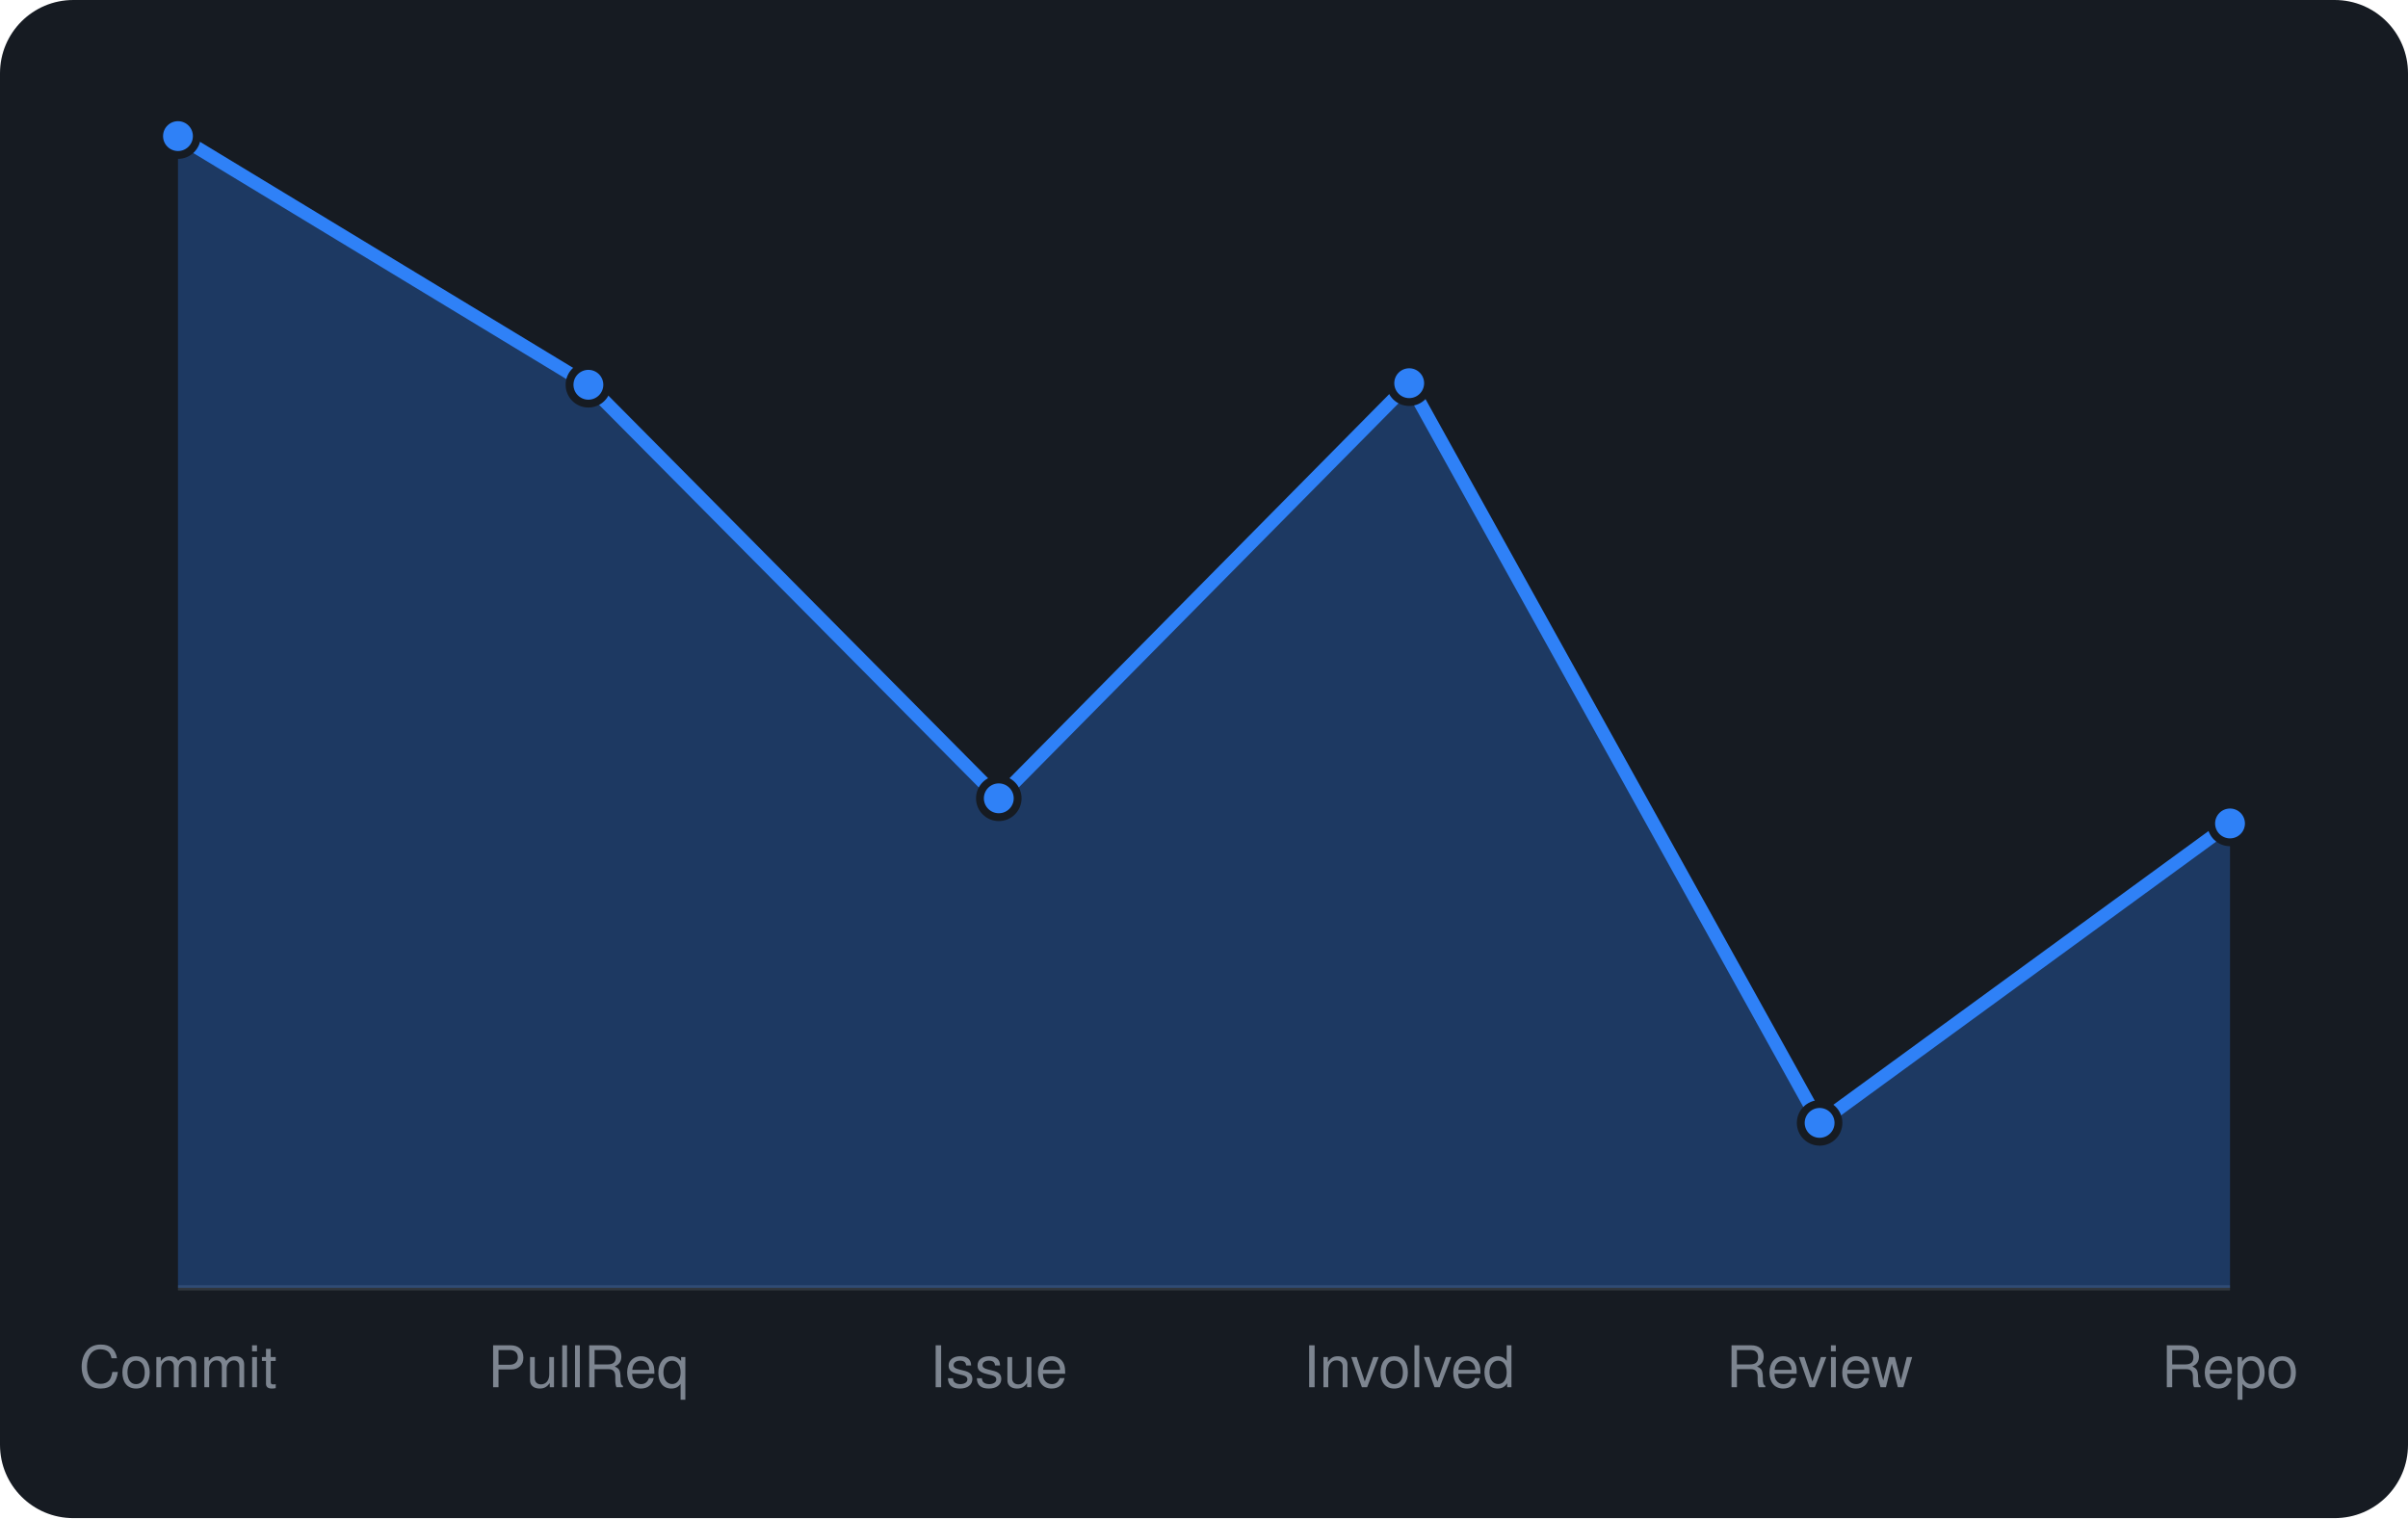
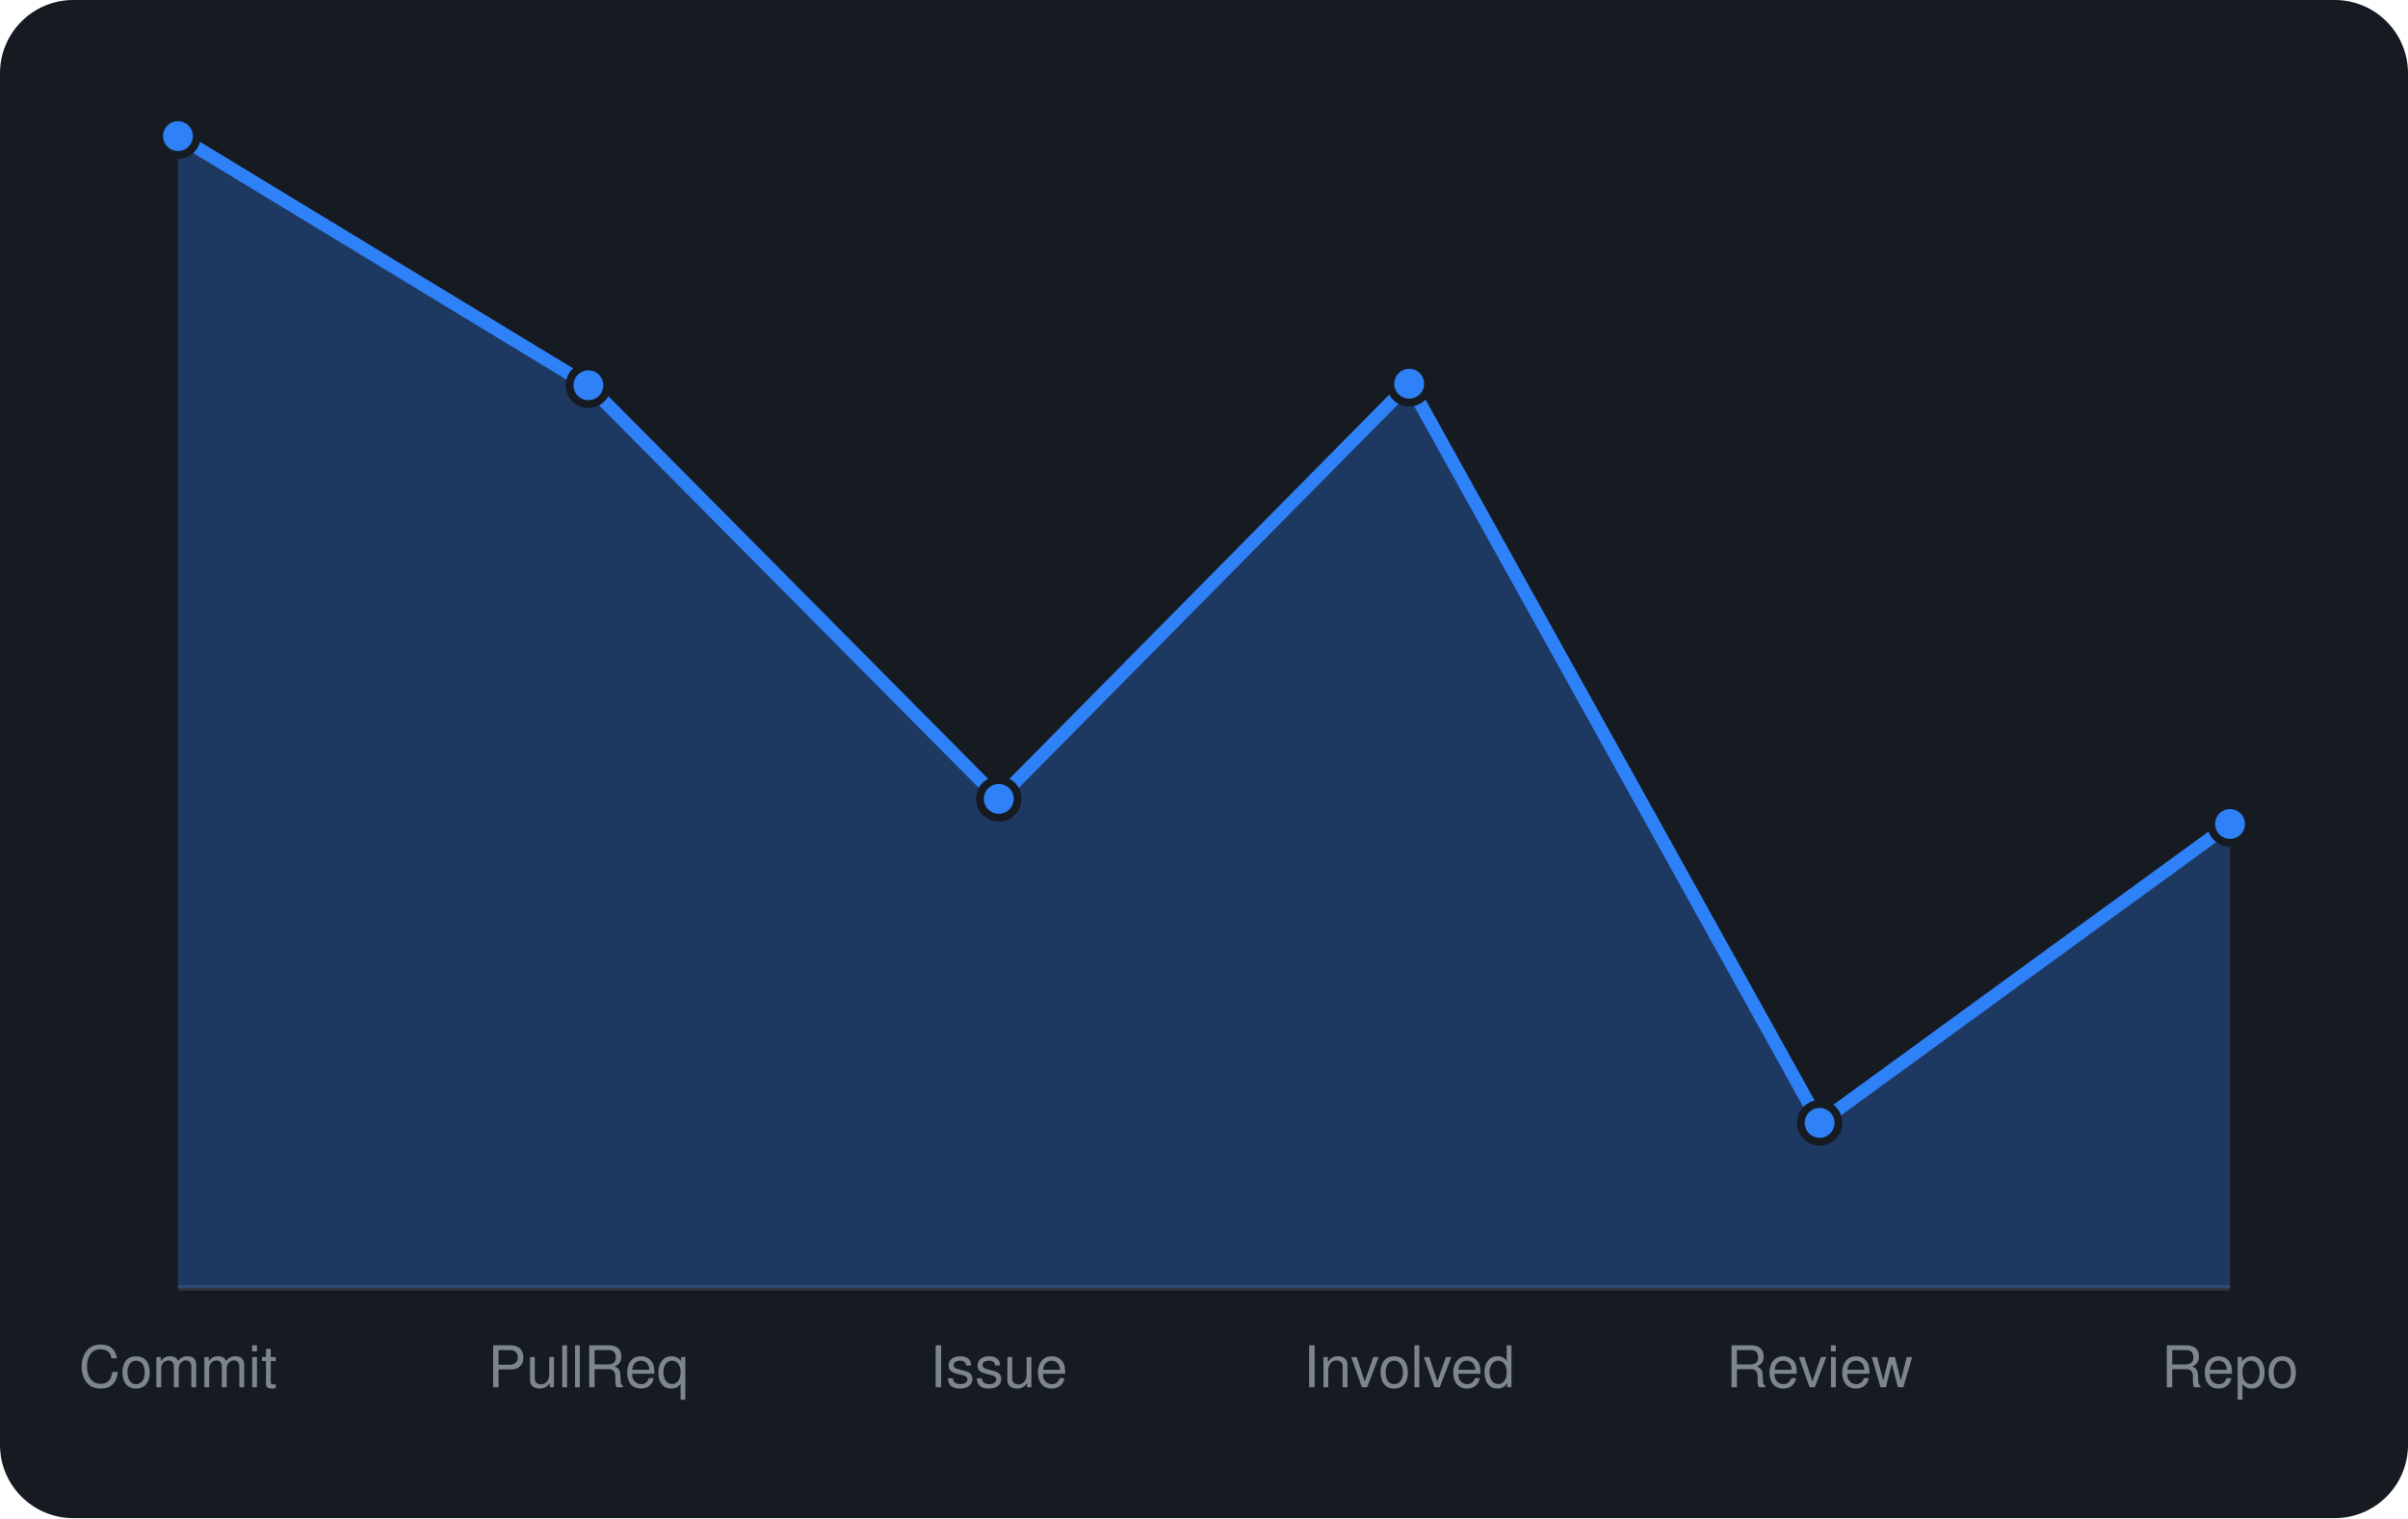
<svg xmlns="http://www.w3.org/2000/svg" viewBox="0 0 460 290" width="460" height="290" font-family="-apple-system,BlinkMacSystemFont,'Segoe UI',Helvetica,Arial,sans-serif">
  <rect width="460" height="290" rx="14" fill="#161b22" />
  <line x1="34" y1="246" x2="426" y2="246" stroke="#30363d" />
-   <path d="M34.0 246 L34.0 26.0L112.4 73.5L190.8 152.5L269.2 73.2L347.6 214.5L426.0 157.3 L426.0 246 Z" fill="rgba(47,129,247,0.3)" />
-   <path d="M34.0 26.0L112.4 73.5L190.8 152.5L269.2 73.2L347.6 214.5L426.0 157.3" fill="none" stroke="#2f81f7" stroke-width="2.5" stroke-linejoin="round" />
+   <path d="M34.0 246 L34.0 26.0L112.4 73.6L190.8 152.6L269.2 73.3L347.6 214.5L426.0 157.4 L426.0 246 Z" fill="rgba(47,129,247,0.3)" />
+   <path d="M34.0 26.0L112.4 73.6L190.8 152.6L269.2 73.3L347.6 214.5L426.0 157.4" fill="none" stroke="#2f81f7" stroke-width="2.5" stroke-linejoin="round" />
  <circle cx="34.0" cy="26.0" r="3.6" fill="#2f81f7" stroke="#161b22" stroke-width="1.5" />
-   <circle cx="112.4" cy="73.5" r="3.6" fill="#2f81f7" stroke="#161b22" stroke-width="1.5" />
-   <circle cx="190.8" cy="152.5" r="3.6" fill="#2f81f7" stroke="#161b22" stroke-width="1.5" />
-   <circle cx="269.2" cy="73.2" r="3.6" fill="#2f81f7" stroke="#161b22" stroke-width="1.5" />
+   <circle cx="112.4" cy="73.6" r="3.6" fill="#2f81f7" stroke="#161b22" stroke-width="1.5" />
+   <circle cx="190.8" cy="152.6" r="3.6" fill="#2f81f7" stroke="#161b22" stroke-width="1.5" />
+   <circle cx="269.2" cy="73.3" r="3.6" fill="#2f81f7" stroke="#161b22" stroke-width="1.5" />
  <circle cx="347.6" cy="214.5" r="3.6" fill="#2f81f7" stroke="#161b22" stroke-width="1.5" />
-   <circle cx="426.0" cy="157.3" r="3.6" fill="#2f81f7" stroke="#161b22" stroke-width="1.5" />
+   <circle cx="426.0" cy="157.4" r="3.6" fill="#2f81f7" stroke="#161b22" stroke-width="1.5" />
  <text x="34.0" y="265" text-anchor="middle" font-size="11" fill="#7d8590">Commit</text>
  <text x="112.4" y="265" text-anchor="middle" font-size="11" fill="#7d8590">PullReq</text>
  <text x="190.8" y="265" text-anchor="middle" font-size="11" fill="#7d8590">Issue</text>
  <text x="269.2" y="265" text-anchor="middle" font-size="11" fill="#7d8590">Involved</text>
  <text x="347.6" y="265" text-anchor="middle" font-size="11" fill="#7d8590">Review</text>
  <text x="426.0" y="265" text-anchor="middle" font-size="11" fill="#7d8590">Repo</text>
</svg>
